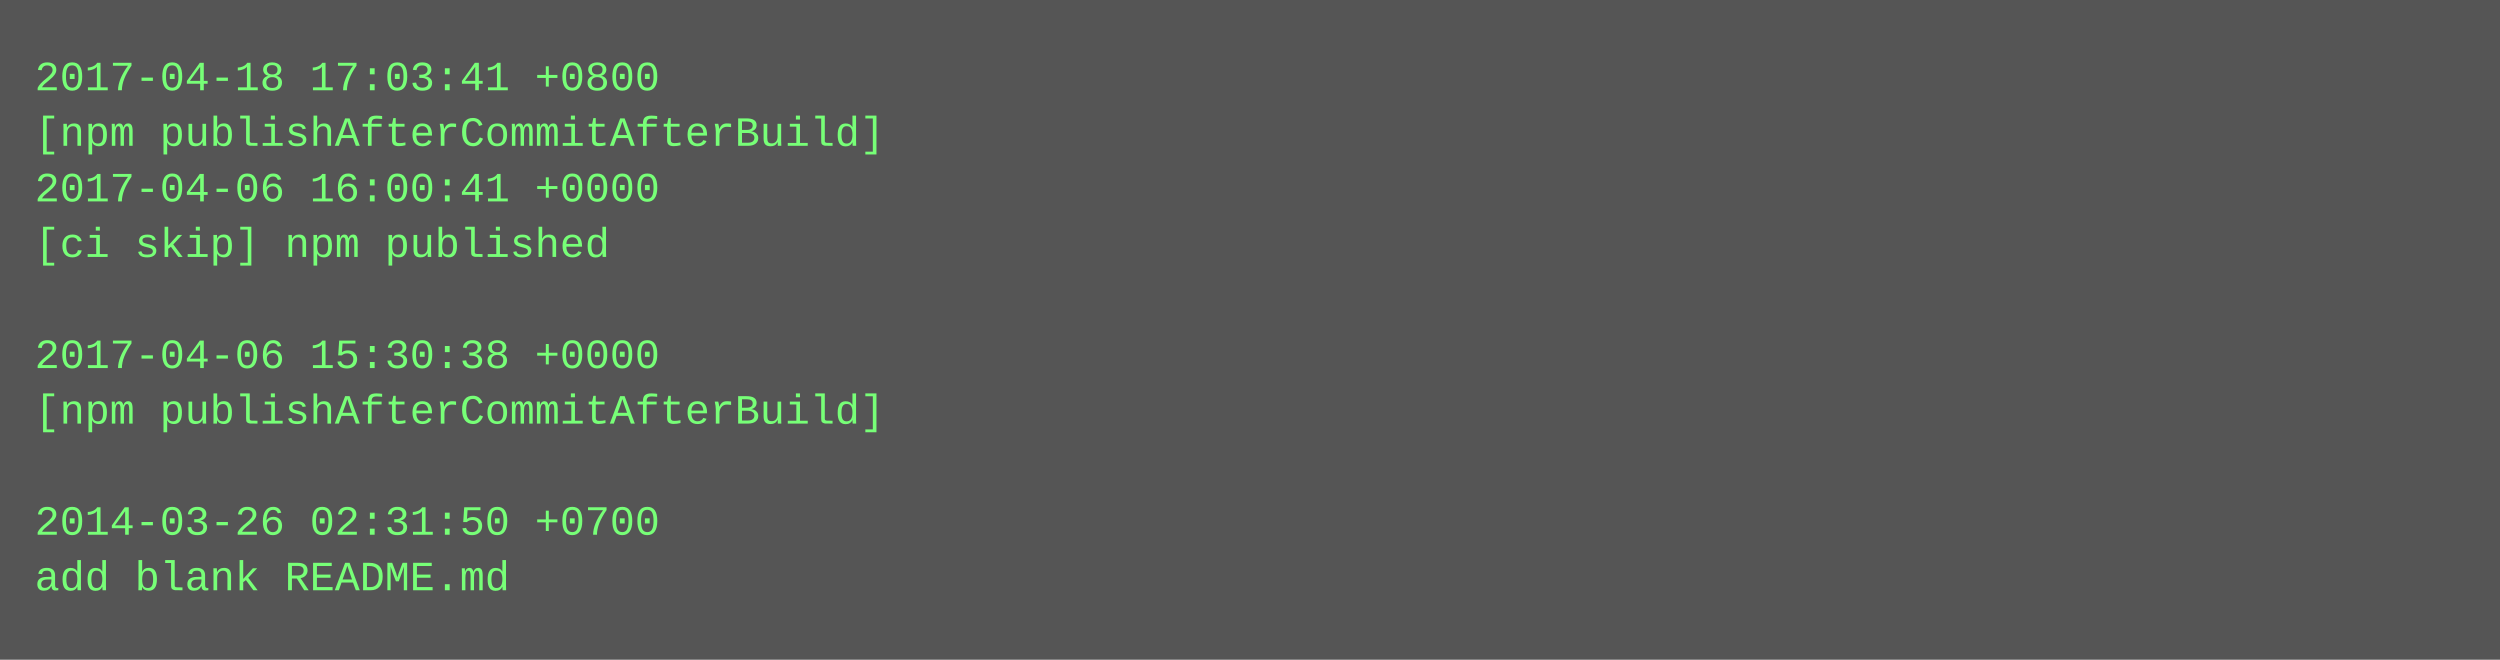
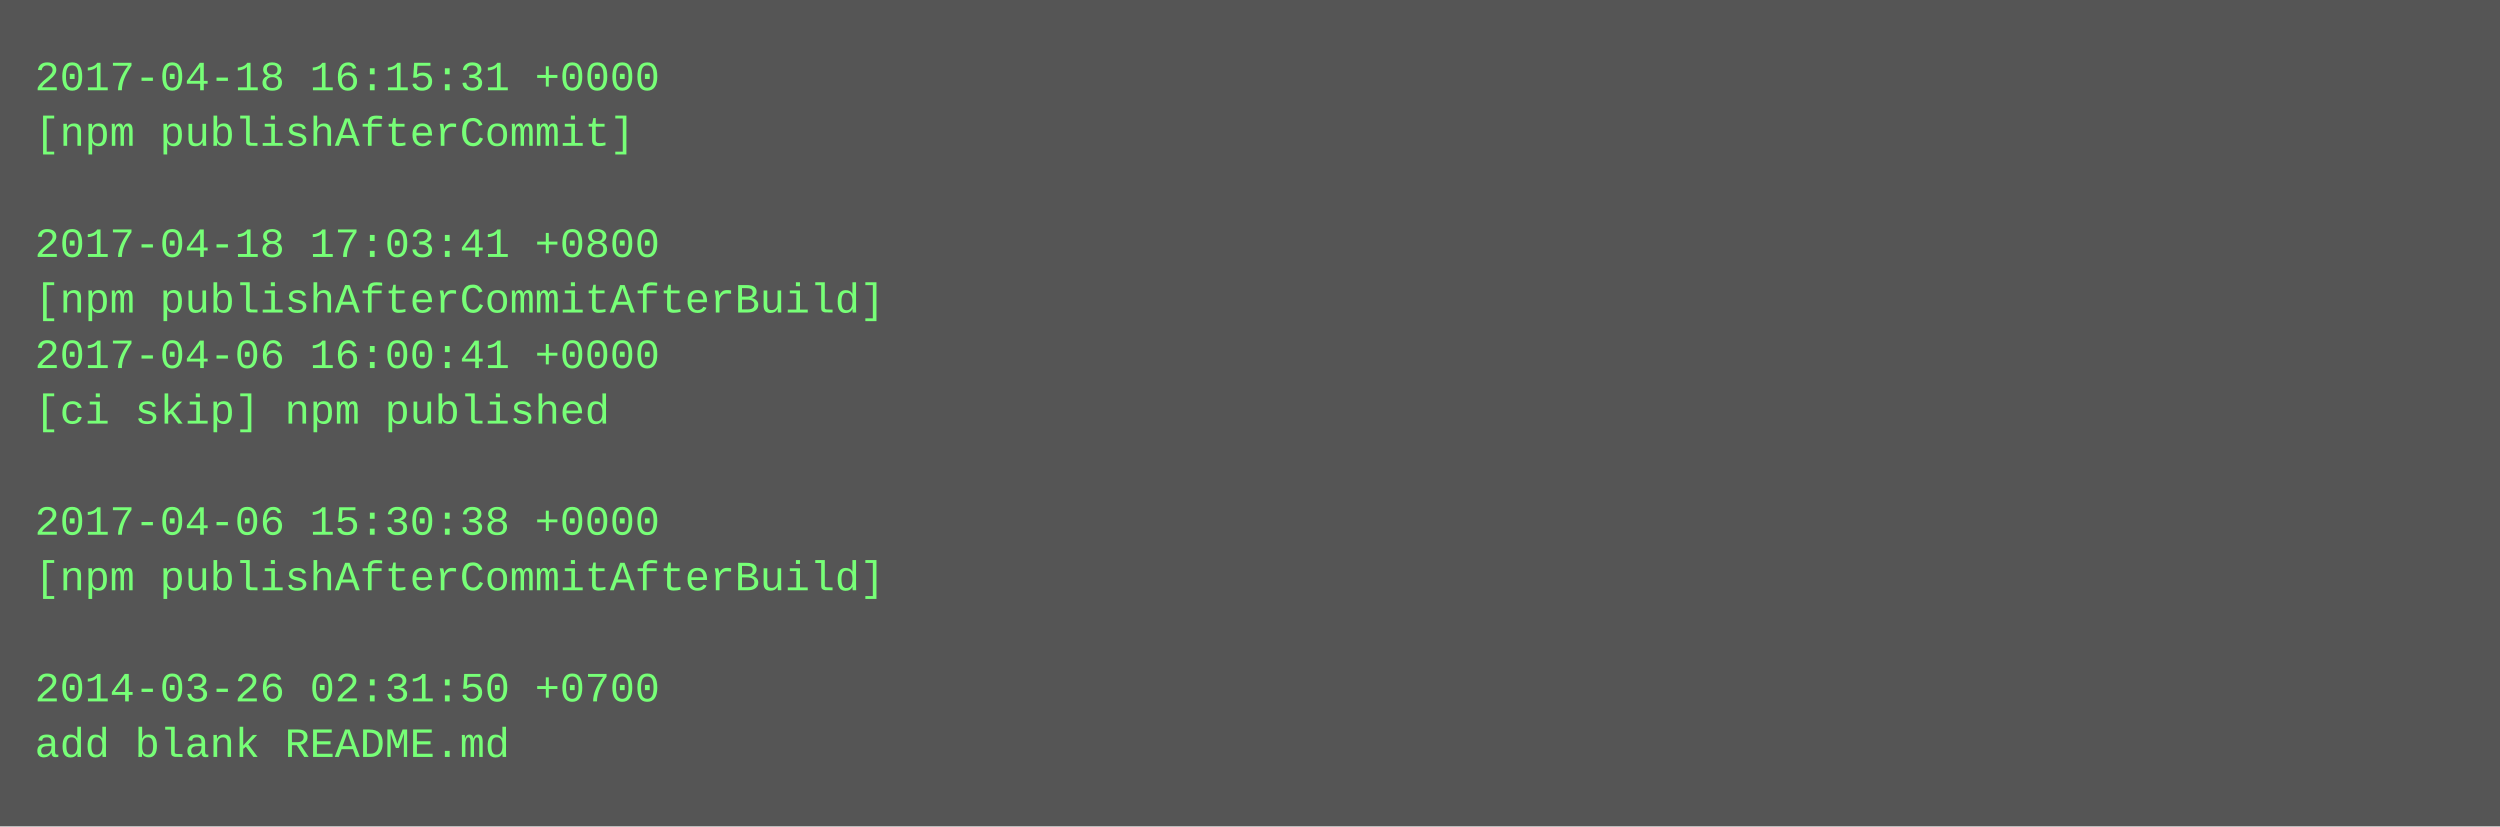
- <svg xmlns="http://www.w3.org/2000/svg" height="190" width="720">
-   <rect height="190" fill="#555" width="720" />
+ <svg xmlns="http://www.w3.org/2000/svg" height="238" width="720">
+   <rect height="238" fill="#555" width="720" />
  <text fill="#7f7" font-family="Courier New" font-size="12" xml:space="preserve">
-     <tspan x="10" y="26">2017-04-18 17:03:41 +0800</tspan>
-     <tspan x="10" y="42">[npm publishAfterCommitAfterBuild]</tspan>
-     <tspan x="10" y="58">2017-04-06 16:00:41 +0000</tspan>
-     <tspan x="10" y="74">[ci skip] npm published</tspan>
-     <tspan x="10" y="90" />
-     <tspan x="10" y="106">2017-04-06 15:30:38 +0000</tspan>
-     <tspan x="10" y="122">[npm publishAfterCommitAfterBuild]</tspan>
+     <tspan x="10" y="26">2017-04-18 16:15:31 +0000</tspan>
+     <tspan x="10" y="42">[npm publishAfterCommit]</tspan>
+     <tspan x="10" y="58" />
+     <tspan x="10" y="74">2017-04-18 17:03:41 +0800</tspan>
+     <tspan x="10" y="90">[npm publishAfterCommitAfterBuild]</tspan>
+     <tspan x="10" y="106">2017-04-06 16:00:41 +0000</tspan>
+     <tspan x="10" y="122">[ci skip] npm published</tspan>
    <tspan x="10" y="138" />
-     <tspan x="10" y="154">2014-03-26 02:31:50 +0700</tspan>
-     <tspan x="10" y="170">add blank README.md</tspan>
+     <tspan x="10" y="154">2017-04-06 15:30:38 +0000</tspan>
+     <tspan x="10" y="170">[npm publishAfterCommitAfterBuild]</tspan>
+     <tspan x="10" y="186" />
+     <tspan x="10" y="202">2014-03-26 02:31:50 +0700</tspan>
+     <tspan x="10" y="218">add blank README.md</tspan>
  </text>
</svg>
